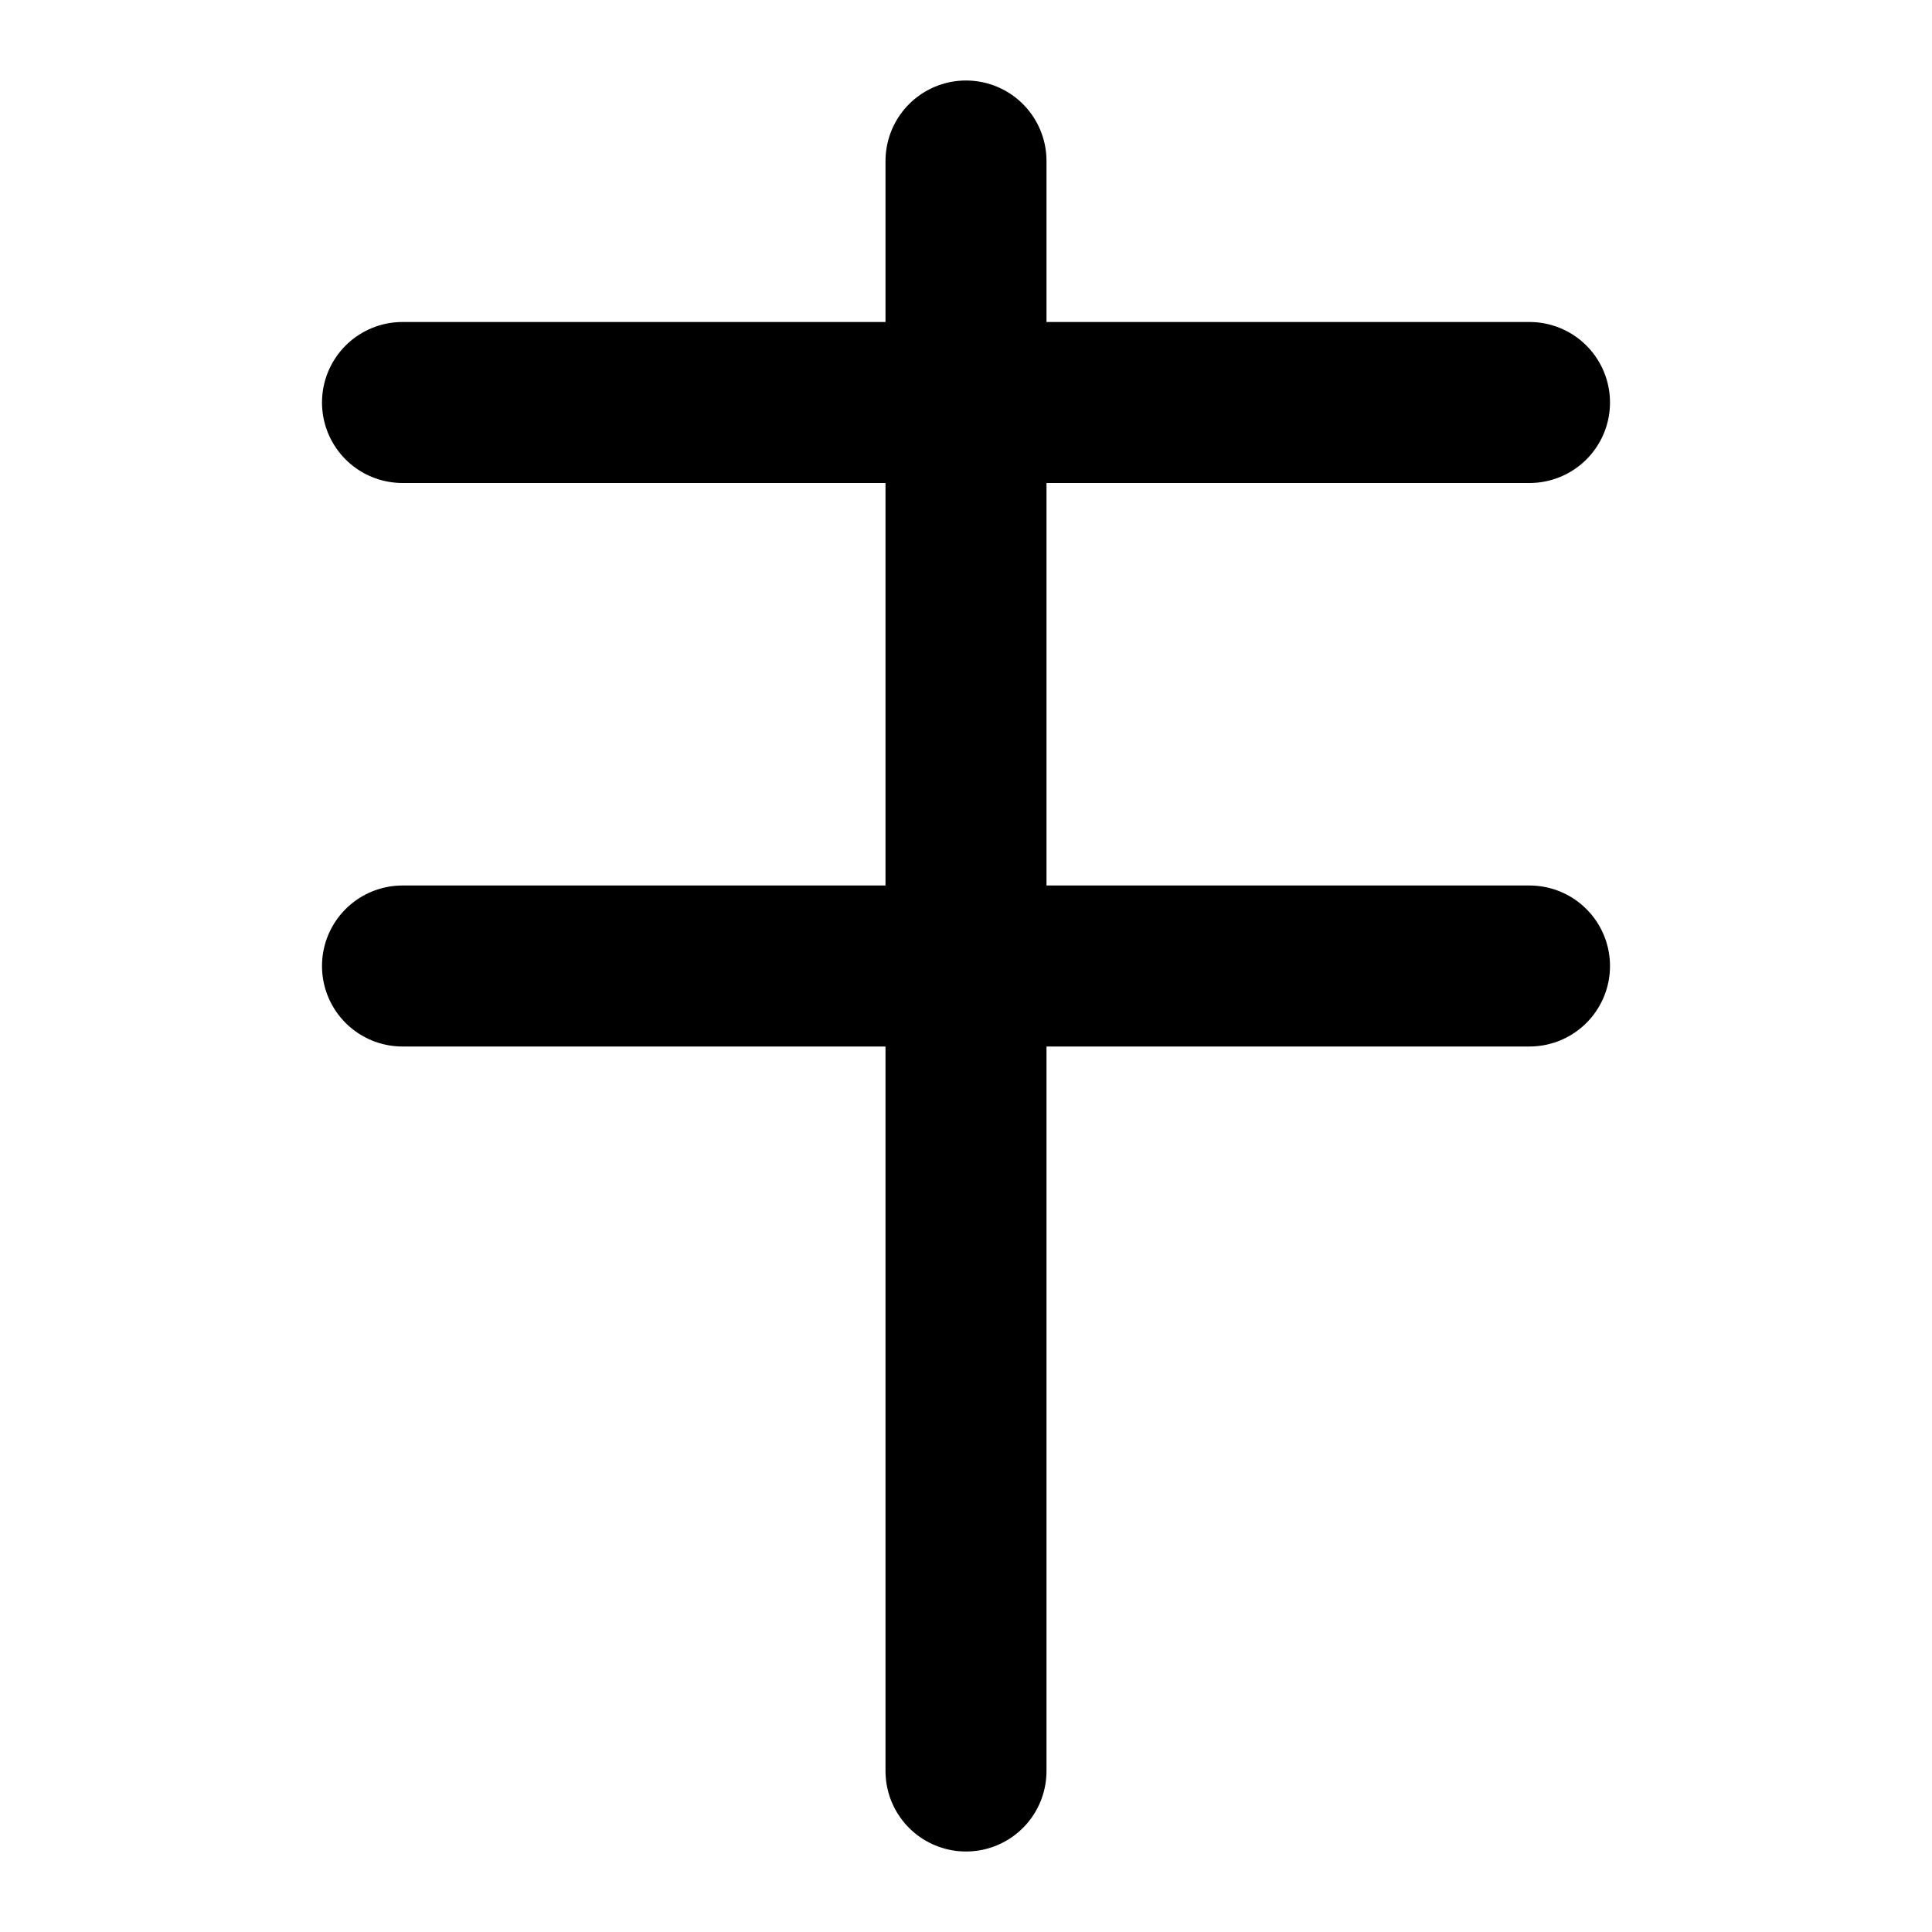
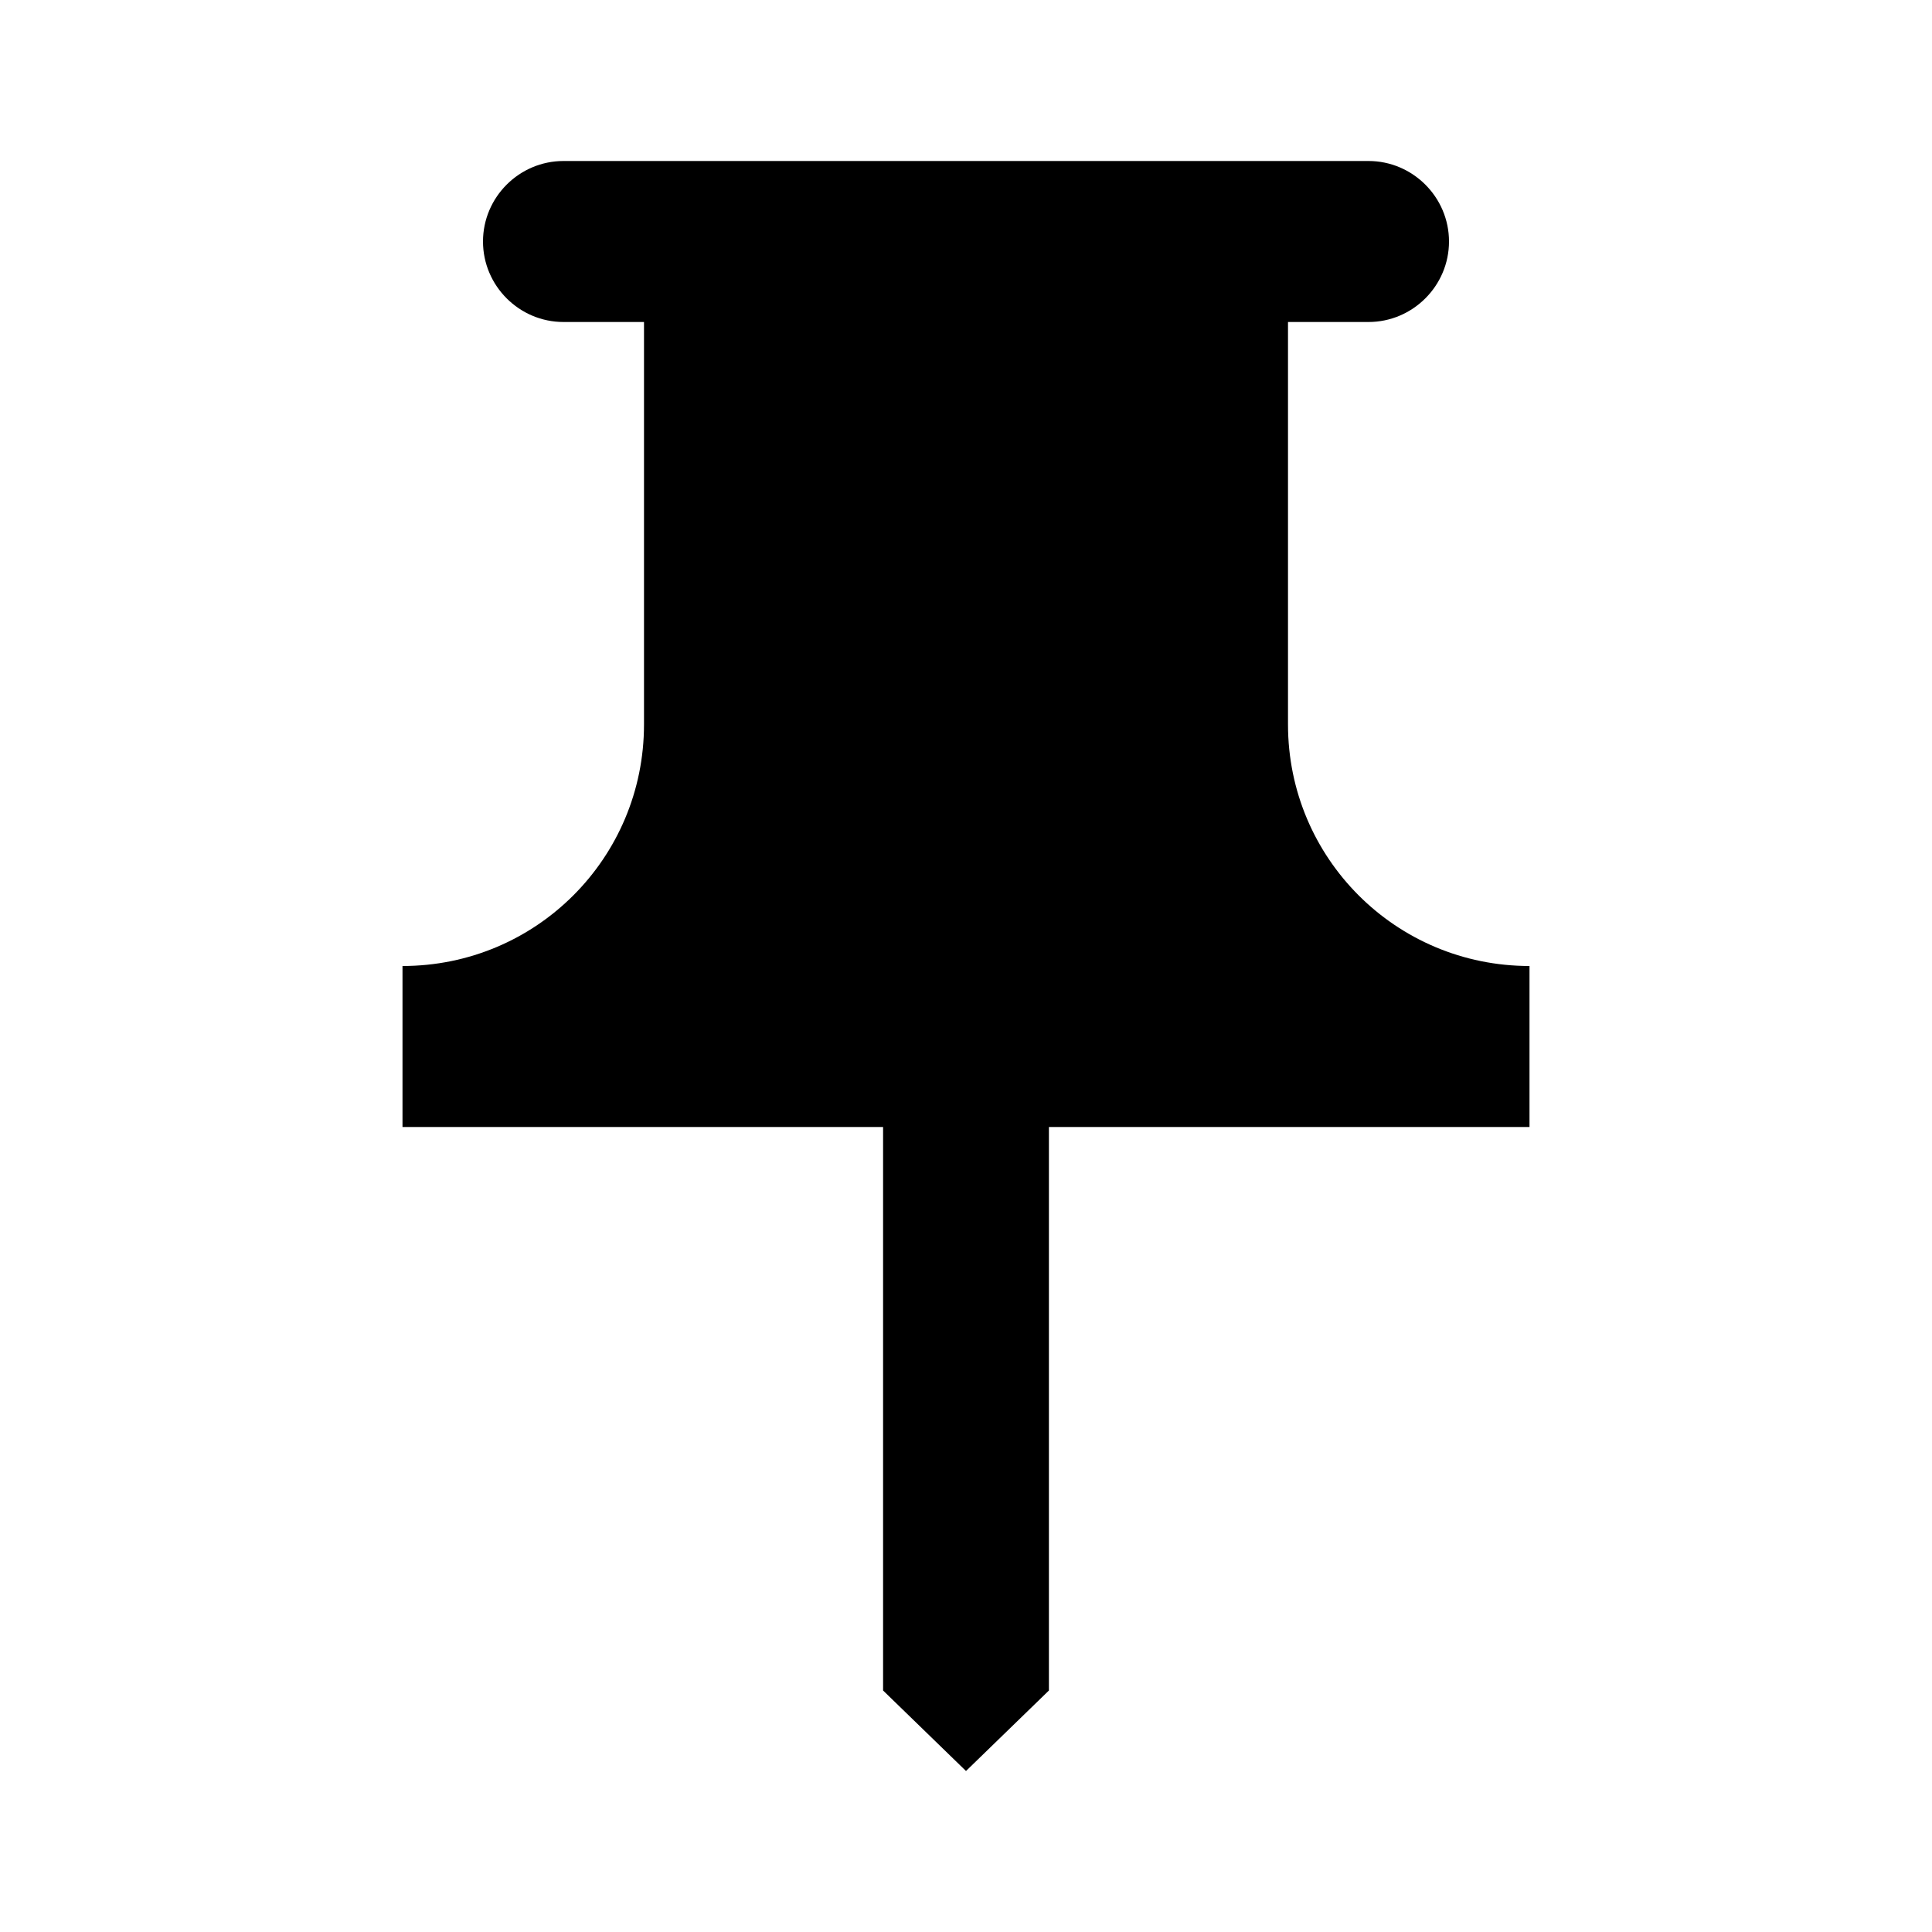
- <svg xmlns="http://www.w3.org/2000/svg" width="24" height="24" viewBox="0 0 24 24" fill="none">
-   <path d="M12 2V22M5 5H19M5 12H19" stroke="currentColor" stroke-width="2" stroke-linecap="round" stroke-linejoin="round" />
+ <svg viewBox="0 0 24 24" fill="currentColor" stroke="none">
+   <path d="M16 9V4h1c.55 0 1-.45 1-1s-.45-1-1-1H7c-.55 0-1 .45-1 1s.45 1 1 1h1v5c0 1.66-1.34 3-3 3v2h5.97v7l1.03 1 1.03-1v-7H19v-2c-1.66 0-3-1.34-3-3z" />
</svg>
